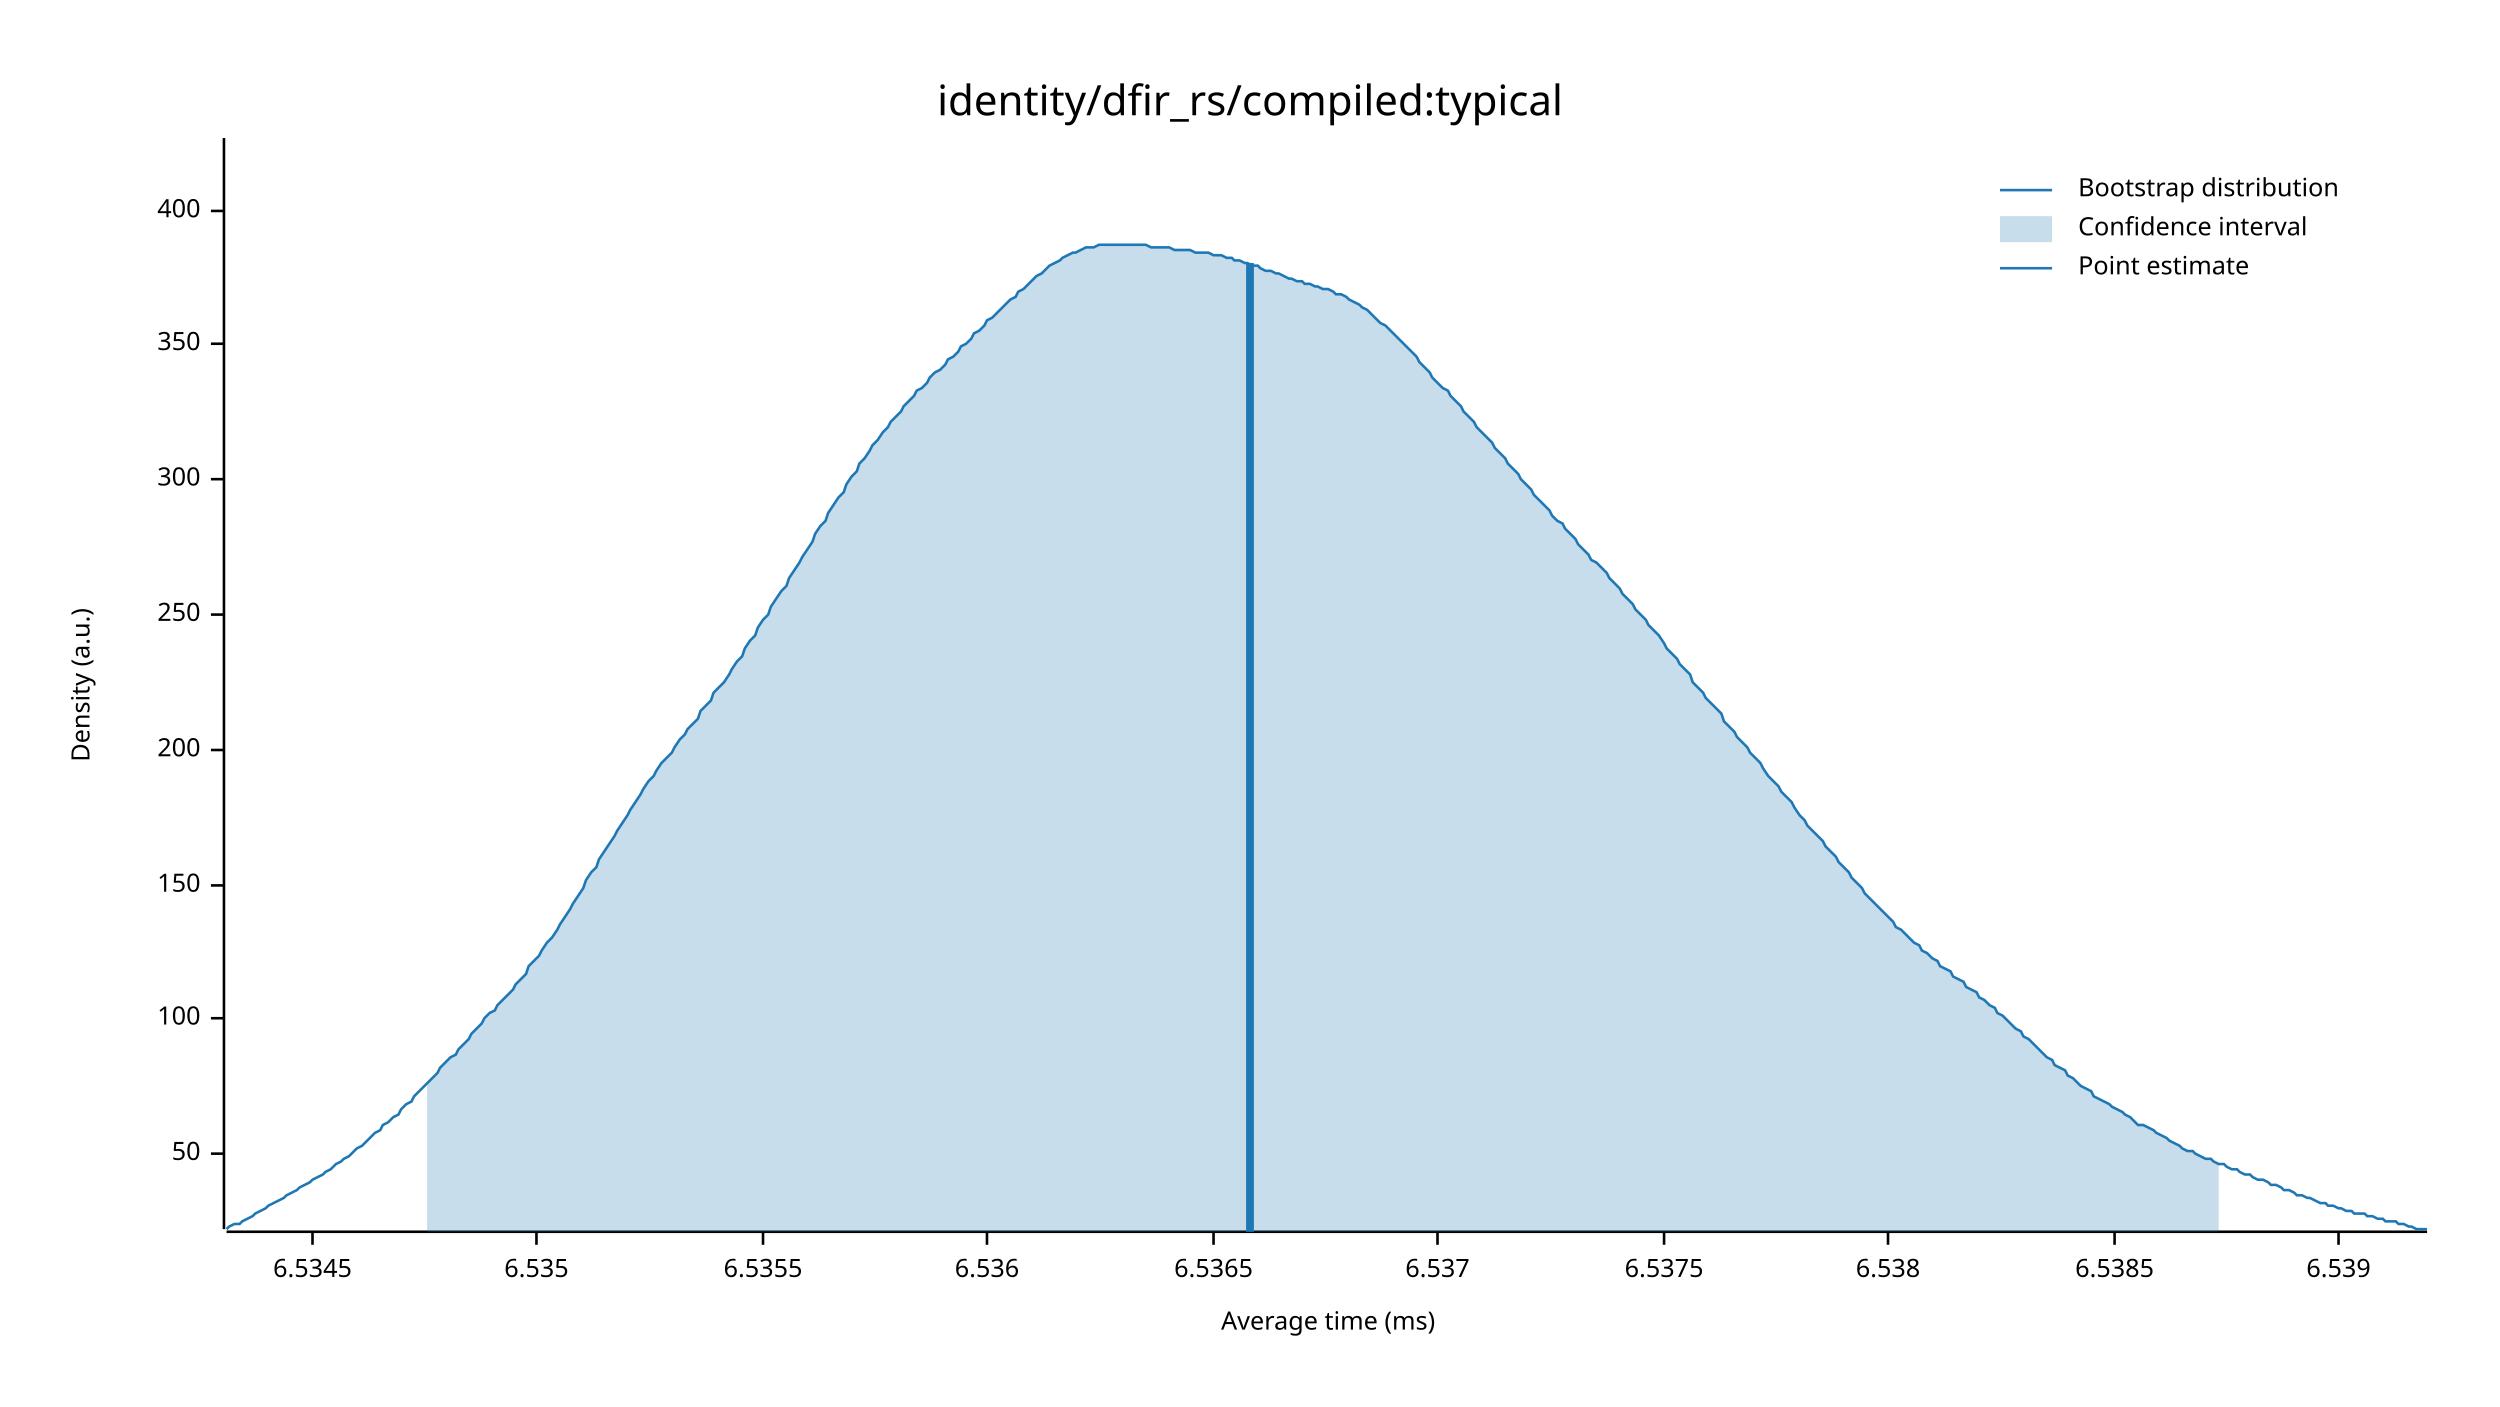
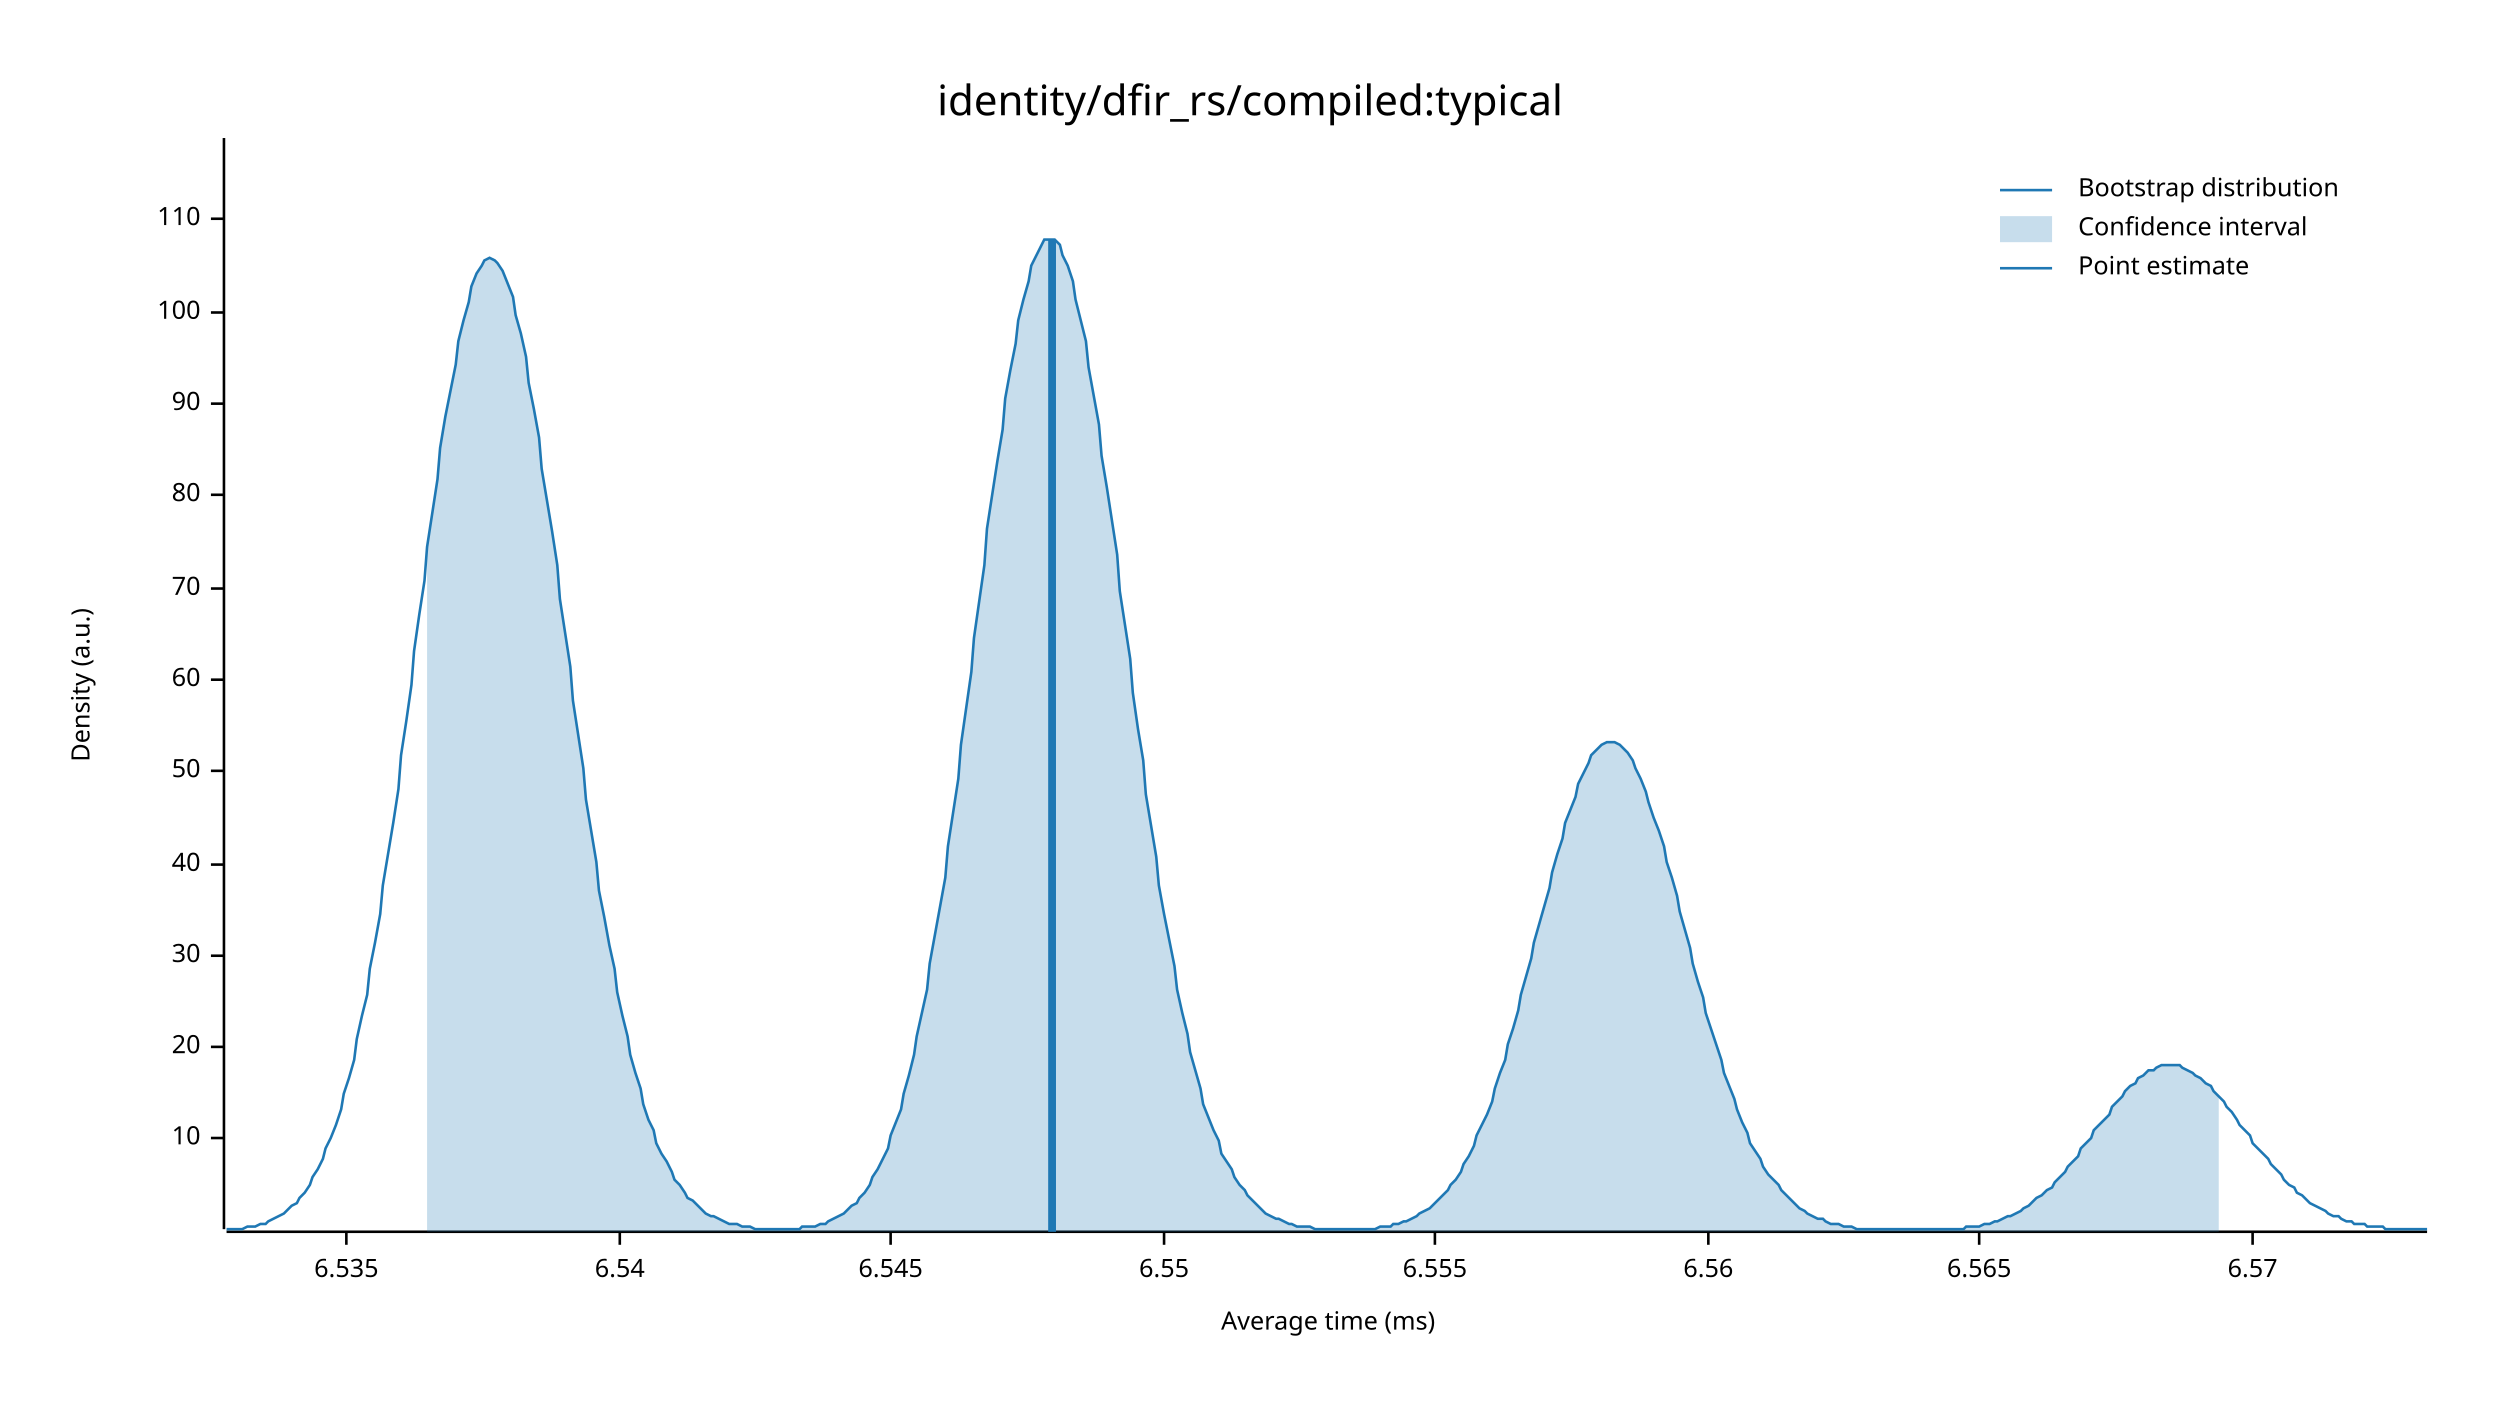
<svg xmlns="http://www.w3.org/2000/svg" width="960" height="540" viewBox="0 0 960 540">
  <text x="480" y="32" dy="0.76em" text-anchor="middle" font-family="sans-serif" font-size="16.129" opacity="1" fill="#000000">
identity/dfir_rs/compiled:typical
</text>
  <text x="27" y="263" dy="0.76em" text-anchor="middle" font-family="sans-serif" font-size="9.677" opacity="1" fill="#000000" transform="rotate(270, 27, 263)">
Density (a.u.)
</text>
  <text x="510" y="513" dy="-0.5ex" text-anchor="middle" font-family="sans-serif" font-size="9.677" opacity="1" fill="#000000">
Average time (ms)
</text>
  <polyline fill="none" opacity="1" stroke="#000000" stroke-width="1" points="86,53 86,472 " />
-   <text x="77" y="443" dy="0.5ex" text-anchor="end" font-family="sans-serif" font-size="9.677" opacity="1" fill="#000000">
+   <text x="77" y="437" dy="0.5ex" text-anchor="end" font-family="sans-serif" font-size="9.677" opacity="1" fill="#000000">
+ 10
+ </text>
+   <polyline fill="none" opacity="1" stroke="#000000" stroke-width="1" points="81,437 86,437 " />
+   <text x="77" y="402" dy="0.5ex" text-anchor="end" font-family="sans-serif" font-size="9.677" opacity="1" fill="#000000">
+ 20
+ </text>
+   <polyline fill="none" opacity="1" stroke="#000000" stroke-width="1" points="81,402 86,402 " />
+   <text x="77" y="367" dy="0.5ex" text-anchor="end" font-family="sans-serif" font-size="9.677" opacity="1" fill="#000000">
+ 30
+ </text>
+   <polyline fill="none" opacity="1" stroke="#000000" stroke-width="1" points="81,367 86,367 " />
+   <text x="77" y="332" dy="0.5ex" text-anchor="end" font-family="sans-serif" font-size="9.677" opacity="1" fill="#000000">
+ 40
+ </text>
+   <polyline fill="none" opacity="1" stroke="#000000" stroke-width="1" points="81,332 86,332 " />
+   <text x="77" y="296" dy="0.5ex" text-anchor="end" font-family="sans-serif" font-size="9.677" opacity="1" fill="#000000">
50
</text>
-   <polyline fill="none" opacity="1" stroke="#000000" stroke-width="1" points="81,443 86,443 " />
-   <text x="77" y="391" dy="0.5ex" text-anchor="end" font-family="sans-serif" font-size="9.677" opacity="1" fill="#000000">
+   <polyline fill="none" opacity="1" stroke="#000000" stroke-width="1" points="81,296 86,296 " />
+   <text x="77" y="261" dy="0.5ex" text-anchor="end" font-family="sans-serif" font-size="9.677" opacity="1" fill="#000000">
+ 60
+ </text>
+   <polyline fill="none" opacity="1" stroke="#000000" stroke-width="1" points="81,261 86,261 " />
+   <text x="77" y="226" dy="0.5ex" text-anchor="end" font-family="sans-serif" font-size="9.677" opacity="1" fill="#000000">
+ 70
+ </text>
+   <polyline fill="none" opacity="1" stroke="#000000" stroke-width="1" points="81,226 86,226 " />
+   <text x="77" y="190" dy="0.5ex" text-anchor="end" font-family="sans-serif" font-size="9.677" opacity="1" fill="#000000">
+ 80
+ </text>
+   <polyline fill="none" opacity="1" stroke="#000000" stroke-width="1" points="81,190 86,190 " />
+   <text x="77" y="155" dy="0.5ex" text-anchor="end" font-family="sans-serif" font-size="9.677" opacity="1" fill="#000000">
+ 90
+ </text>
+   <polyline fill="none" opacity="1" stroke="#000000" stroke-width="1" points="81,155 86,155 " />
+   <text x="77" y="120" dy="0.5ex" text-anchor="end" font-family="sans-serif" font-size="9.677" opacity="1" fill="#000000">
100
</text>
-   <polyline fill="none" opacity="1" stroke="#000000" stroke-width="1" points="81,391 86,391 " />
-   <text x="77" y="340" dy="0.5ex" text-anchor="end" font-family="sans-serif" font-size="9.677" opacity="1" fill="#000000">
- 150
+   <polyline fill="none" opacity="1" stroke="#000000" stroke-width="1" points="81,120 86,120 " />
+   <text x="77" y="84" dy="0.5ex" text-anchor="end" font-family="sans-serif" font-size="9.677" opacity="1" fill="#000000">
+ 110
</text>
-   <polyline fill="none" opacity="1" stroke="#000000" stroke-width="1" points="81,340 86,340 " />
-   <text x="77" y="288" dy="0.5ex" text-anchor="end" font-family="sans-serif" font-size="9.677" opacity="1" fill="#000000">
- 200
- </text>
-   <polyline fill="none" opacity="1" stroke="#000000" stroke-width="1" points="81,288 86,288 " />
-   <text x="77" y="236" dy="0.5ex" text-anchor="end" font-family="sans-serif" font-size="9.677" opacity="1" fill="#000000">
- 250
- </text>
-   <polyline fill="none" opacity="1" stroke="#000000" stroke-width="1" points="81,236 86,236 " />
-   <text x="77" y="184" dy="0.5ex" text-anchor="end" font-family="sans-serif" font-size="9.677" opacity="1" fill="#000000">
- 300
- </text>
-   <polyline fill="none" opacity="1" stroke="#000000" stroke-width="1" points="81,184 86,184 " />
-   <text x="77" y="132" dy="0.5ex" text-anchor="end" font-family="sans-serif" font-size="9.677" opacity="1" fill="#000000">
- 350
- </text>
-   <polyline fill="none" opacity="1" stroke="#000000" stroke-width="1" points="81,132 86,132 " />
-   <text x="77" y="81" dy="0.5ex" text-anchor="end" font-family="sans-serif" font-size="9.677" opacity="1" fill="#000000">
- 400
- </text>
-   <polyline fill="none" opacity="1" stroke="#000000" stroke-width="1" points="81,81 86,81 " />
+   <polyline fill="none" opacity="1" stroke="#000000" stroke-width="1" points="81,84 86,84 " />
  <polyline fill="none" opacity="1" stroke="#000000" stroke-width="1" points="87,473 932,473 " />
-   <text x="120" y="483" dy="0.76em" text-anchor="middle" font-family="sans-serif" font-size="9.677" opacity="1" fill="#000000">
- 6.5345
- </text>
-   <polyline fill="none" opacity="1" stroke="#000000" stroke-width="1" points="120,473 120,478 " />
-   <text x="206" y="483" dy="0.76em" text-anchor="middle" font-family="sans-serif" font-size="9.677" opacity="1" fill="#000000">
+   <text x="133" y="483" dy="0.76em" text-anchor="middle" font-family="sans-serif" font-size="9.677" opacity="1" fill="#000000">
6.535
</text>
-   <polyline fill="none" opacity="1" stroke="#000000" stroke-width="1" points="206,473 206,478 " />
-   <text x="293" y="483" dy="0.76em" text-anchor="middle" font-family="sans-serif" font-size="9.677" opacity="1" fill="#000000">
- 6.5355
+   <polyline fill="none" opacity="1" stroke="#000000" stroke-width="1" points="133,473 133,478 " />
+   <text x="238" y="483" dy="0.76em" text-anchor="middle" font-family="sans-serif" font-size="9.677" opacity="1" fill="#000000">
+ 6.54
</text>
-   <polyline fill="none" opacity="1" stroke="#000000" stroke-width="1" points="293,473 293,478 " />
-   <text x="379" y="483" dy="0.76em" text-anchor="middle" font-family="sans-serif" font-size="9.677" opacity="1" fill="#000000">
- 6.536
+   <polyline fill="none" opacity="1" stroke="#000000" stroke-width="1" points="238,473 238,478 " />
+   <text x="342" y="483" dy="0.76em" text-anchor="middle" font-family="sans-serif" font-size="9.677" opacity="1" fill="#000000">
+ 6.545
</text>
-   <polyline fill="none" opacity="1" stroke="#000000" stroke-width="1" points="379,473 379,478 " />
-   <text x="466" y="483" dy="0.76em" text-anchor="middle" font-family="sans-serif" font-size="9.677" opacity="1" fill="#000000">
- 6.5365
+   <polyline fill="none" opacity="1" stroke="#000000" stroke-width="1" points="342,473 342,478 " />
+   <text x="447" y="483" dy="0.76em" text-anchor="middle" font-family="sans-serif" font-size="9.677" opacity="1" fill="#000000">
+ 6.55
</text>
-   <polyline fill="none" opacity="1" stroke="#000000" stroke-width="1" points="466,473 466,478 " />
-   <text x="552" y="483" dy="0.76em" text-anchor="middle" font-family="sans-serif" font-size="9.677" opacity="1" fill="#000000">
- 6.537
+   <polyline fill="none" opacity="1" stroke="#000000" stroke-width="1" points="447,473 447,478 " />
+   <text x="551" y="483" dy="0.76em" text-anchor="middle" font-family="sans-serif" font-size="9.677" opacity="1" fill="#000000">
+ 6.555
</text>
-   <polyline fill="none" opacity="1" stroke="#000000" stroke-width="1" points="552,473 552,478 " />
-   <text x="639" y="483" dy="0.76em" text-anchor="middle" font-family="sans-serif" font-size="9.677" opacity="1" fill="#000000">
- 6.5375
+   <polyline fill="none" opacity="1" stroke="#000000" stroke-width="1" points="551,473 551,478 " />
+   <text x="656" y="483" dy="0.76em" text-anchor="middle" font-family="sans-serif" font-size="9.677" opacity="1" fill="#000000">
+ 6.56
</text>
-   <polyline fill="none" opacity="1" stroke="#000000" stroke-width="1" points="639,473 639,478 " />
-   <text x="725" y="483" dy="0.76em" text-anchor="middle" font-family="sans-serif" font-size="9.677" opacity="1" fill="#000000">
- 6.538
+   <polyline fill="none" opacity="1" stroke="#000000" stroke-width="1" points="656,473 656,478 " />
+   <text x="760" y="483" dy="0.76em" text-anchor="middle" font-family="sans-serif" font-size="9.677" opacity="1" fill="#000000">
+ 6.565
</text>
-   <polyline fill="none" opacity="1" stroke="#000000" stroke-width="1" points="725,473 725,478 " />
-   <text x="812" y="483" dy="0.76em" text-anchor="middle" font-family="sans-serif" font-size="9.677" opacity="1" fill="#000000">
- 6.5385
+   <polyline fill="none" opacity="1" stroke="#000000" stroke-width="1" points="760,473 760,478 " />
+   <text x="865" y="483" dy="0.76em" text-anchor="middle" font-family="sans-serif" font-size="9.677" opacity="1" fill="#000000">
+ 6.57
</text>
-   <polyline fill="none" opacity="1" stroke="#000000" stroke-width="1" points="812,473 812,478 " />
-   <text x="898" y="483" dy="0.76em" text-anchor="middle" font-family="sans-serif" font-size="9.677" opacity="1" fill="#000000">
- 6.539
- </text>
-   <polyline fill="none" opacity="1" stroke="#000000" stroke-width="1" points="898,473 898,478 " />
-   <polyline fill="none" opacity="1" stroke="#1F78B4" stroke-width="1" points="87,472 88,471 90,470 92,470 93,469 95,468 97,467 98,466 100,465 102,464 103,463 105,462 107,461 109,460 110,459 112,458 114,457 115,456 117,455 119,454 120,453 122,452 124,451 125,450 127,449 129,447 131,446 132,445 134,444 136,442 137,441 139,440 141,438 142,437 144,435 146,434 147,432 149,431 151,429 153,428 154,426 156,424 158,423 159,421 161,419 163,417 164,416 166,414 168,412 169,410 171,408 173,406 175,405 176,403 178,401 180,399 181,397 183,395 185,393 186,391 188,389 190,388 191,386 193,384 195,382 197,380 198,378 200,376 202,374 203,371 205,369 207,367 208,365 210,362 212,360 214,357 215,355 217,352 219,349 220,347 222,344 224,341 225,338 227,335 229,333 230,330 232,327 234,324 236,321 237,319 239,316 241,313 242,311 244,308 246,305 247,303 249,300 251,298 252,296 254,293 256,291 258,289 259,287 261,284 263,282 264,280 266,278 268,276 269,273 271,271 273,269 274,266 276,264 278,262 280,259 281,257 283,254 285,252 286,249 288,246 290,244 291,241 293,238 295,236 296,233 298,230 300,227 302,225 303,222 305,219 307,216 308,214 310,211 312,208 313,205 315,202 317,200 318,197 320,194 322,191 324,189 325,186 327,183 329,181 330,178 332,176 334,173 335,171 337,169 339,166 341,164 342,162 344,160 346,158 347,156 349,154 351,152 352,150 354,149 356,147 357,145 359,143 361,142 363,140 364,138 366,137 368,135 369,133 371,132 373,130 374,128 376,127 378,125 379,123 381,122 383,120 385,118 386,117 388,115 390,114 391,112 393,111 395,109 396,108 398,106 400,105 401,104 403,102 405,101 407,100 408,99 410,98 412,97 413,97 415,96 417,95 418,95 420,95 422,94 423,94 425,94 427,94 429,94 430,94 432,94 434,94 435,94 437,94 439,94 440,94 442,95 444,95 445,95 447,95 449,95 451,96 452,96 454,96 456,96 457,96 459,97 461,97 462,97 464,97 466,98 468,98 469,98 471,99 473,99 474,100 476,100 478,101 479,101 481,102 483,102 484,103 486,104 488,104 490,105 491,105 493,106 495,107 496,107 498,108 500,108 501,109 503,109 505,110 506,110 508,111 510,111 512,112 513,113 515,113 517,114 518,115 520,116 522,117 523,118 525,119 527,121 528,122 530,124 532,125 534,127 535,128 537,130 539,132 540,133 542,135 544,137 545,139 547,141 549,143 550,145 552,147 554,149 556,150 557,152 559,154 561,156 562,158 564,160 566,162 567,164 569,166 571,168 573,170 574,172 576,174 578,176 579,178 581,180 583,182 584,184 586,186 588,188 589,190 591,192 593,194 595,196 596,198 598,200 600,201 601,203 603,205 605,207 606,209 608,211 610,213 611,215 613,216 615,218 617,220 618,222 620,224 622,226 623,228 625,230 627,232 628,234 630,236 632,238 633,240 635,242 637,244 639,247 640,249 642,251 644,253 645,255 647,257 649,259 650,262 652,264 654,266 655,268 657,270 659,272 661,274 662,277 664,279 666,281 667,283 669,285 671,287 672,289 674,291 676,293 677,295 679,298 681,300 683,302 684,304 686,306 688,308 689,310 691,313 693,315 694,317 696,319 698,321 700,323 701,325 703,327 705,329 706,331 708,333 710,335 711,337 713,339 715,341 716,343 718,345 720,347 722,349 723,350 725,352 727,354 728,356 730,357 732,359 733,360 735,362 737,363 738,365 740,366 742,368 744,369 745,371 747,372 749,373 750,375 752,376 754,377 755,379 757,380 759,381 760,383 762,384 764,386 766,387 767,389 769,390 771,392 772,393 774,395 776,396 777,398 779,399 781,401 782,402 784,404 786,406 788,407 789,409 791,410 793,411 794,413 796,414 798,416 799,417 801,418 803,419 804,421 806,422 808,423 810,424 811,425 813,426 815,427 816,428 818,429 820,431 821,432 823,432 825,433 827,434 828,435 830,436 832,437 833,438 835,439 837,440 838,441 840,442 842,442 843,443 845,444 847,445 849,445 850,446 852,447 854,447 855,448 857,449 859,449 860,450 862,451 864,451 865,452 867,453 869,453 871,454 872,455 874,455 876,456 877,457 879,457 881,458 882,459 884,459 886,460 887,460 889,461 891,462 893,462 894,463 896,463 898,464 899,464 901,465 903,465 904,466 906,466 908,466 909,467 911,467 913,468 915,468 916,469 918,469 920,469 921,470 923,470 925,471 926,471 928,472 930,472 932,472 " />
-   <polygon opacity="0.25" fill="#1F78B4" points="164,416 166,414 168,412 169,410 171,408 173,406 175,405 176,403 178,401 180,399 181,397 183,395 185,393 186,391 188,389 190,388 191,386 193,384 195,382 197,380 198,378 200,376 202,374 203,371 205,369 207,367 208,365 210,362 212,360 214,357 215,355 217,352 219,349 220,347 222,344 224,341 225,338 227,335 229,333 230,330 232,327 234,324 236,321 237,319 239,316 241,313 242,311 244,308 246,305 247,303 249,300 251,298 252,296 254,293 256,291 258,289 259,287 261,284 263,282 264,280 266,278 268,276 269,273 271,271 273,269 274,266 276,264 278,262 280,259 281,257 283,254 285,252 286,249 288,246 290,244 291,241 293,238 295,236 296,233 298,230 300,227 302,225 303,222 305,219 307,216 308,214 310,211 312,208 313,205 315,202 317,200 318,197 320,194 322,191 324,189 325,186 327,183 329,181 330,178 332,176 334,173 335,171 337,169 339,166 341,164 342,162 344,160 346,158 347,156 349,154 351,152 352,150 354,149 356,147 357,145 359,143 361,142 363,140 364,138 366,137 368,135 369,133 371,132 373,130 374,128 376,127 378,125 379,123 381,122 383,120 385,118 386,117 388,115 390,114 391,112 393,111 395,109 396,108 398,106 400,105 401,104 403,102 405,101 407,100 408,99 410,98 412,97 413,97 415,96 417,95 418,95 420,95 422,94 423,94 425,94 427,94 429,94 430,94 432,94 434,94 435,94 437,94 439,94 440,94 442,95 444,95 445,95 447,95 449,95 451,96 452,96 454,96 456,96 457,96 459,97 461,97 462,97 464,97 466,98 468,98 469,98 471,99 473,99 474,100 476,100 478,101 479,101 481,102 483,102 484,103 486,104 488,104 490,105 491,105 493,106 495,107 496,107 498,108 500,108 501,109 503,109 505,110 506,110 508,111 510,111 512,112 513,113 515,113 517,114 518,115 520,116 522,117 523,118 525,119 527,121 528,122 530,124 532,125 534,127 535,128 537,130 539,132 540,133 542,135 544,137 545,139 547,141 549,143 550,145 552,147 554,149 556,150 557,152 559,154 561,156 562,158 564,160 566,162 567,164 569,166 571,168 573,170 574,172 576,174 578,176 579,178 581,180 583,182 584,184 586,186 588,188 589,190 591,192 593,194 595,196 596,198 598,200 600,201 601,203 603,205 605,207 606,209 608,211 610,213 611,215 613,216 615,218 617,220 618,222 620,224 622,226 623,228 625,230 627,232 628,234 630,236 632,238 633,240 635,242 637,244 639,247 640,249 642,251 644,253 645,255 647,257 649,259 650,262 652,264 654,266 655,268 657,270 659,272 661,274 662,277 664,279 666,281 667,283 669,285 671,287 672,289 674,291 676,293 677,295 679,298 681,300 683,302 684,304 686,306 688,308 689,310 691,313 693,315 694,317 696,319 698,321 700,323 701,325 703,327 705,329 706,331 708,333 710,335 711,337 713,339 715,341 716,343 718,345 720,347 722,349 723,350 725,352 727,354 728,356 730,357 732,359 733,360 735,362 737,363 738,365 740,366 742,368 744,369 745,371 747,372 749,373 750,375 752,376 754,377 755,379 757,380 759,381 760,383 762,384 764,386 766,387 767,389 769,390 771,392 772,393 774,395 776,396 777,398 779,399 781,401 782,402 784,404 786,406 788,407 789,409 791,410 793,411 794,413 796,414 798,416 799,417 801,418 803,419 804,421 806,422 808,423 810,424 811,425 813,426 815,427 816,428 818,429 820,431 821,432 823,432 825,433 827,434 828,435 830,436 832,437 833,438 835,439 837,440 838,441 840,442 842,442 843,443 845,444 847,445 849,445 850,446 852,447 852,473 164,473 " />
-   <polyline fill="none" opacity="1" stroke="#1F78B4" stroke-width="3" points="480,473 480,101 " />
+   <polyline fill="none" opacity="1" stroke="#000000" stroke-width="1" points="865,473 865,478 " />
+   <polyline fill="none" opacity="1" stroke="#1F78B4" stroke-width="1" points="87,472 88,472 90,472 92,472 93,472 95,471 97,471 98,471 100,470 102,470 103,469 105,468 107,467 109,466 110,465 112,463 114,462 115,460 117,458 119,455 120,452 122,449 124,445 125,441 127,437 129,432 131,426 132,420 134,414 136,407 137,399 139,390 141,382 142,372 144,362 146,351 147,340 149,328 151,316 153,303 154,290 156,277 158,263 159,250 161,236 163,223 164,210 166,197 168,184 169,172 171,160 173,150 175,140 176,131 178,123 180,116 181,110 183,105 185,102 186,100 188,99 190,100 191,101 193,104 195,109 197,114 198,121 200,128 202,137 203,147 205,157 207,168 208,180 210,192 212,204 214,217 215,230 217,243 219,256 220,269 222,282 224,295 225,307 227,319 229,331 230,342 232,352 234,363 236,372 237,381 239,390 241,398 242,405 244,412 246,418 247,424 249,430 251,434 252,439 254,443 256,446 258,450 259,453 261,455 263,458 264,460 266,461 268,463 269,464 271,466 273,467 274,467 276,468 278,469 280,470 281,470 283,470 285,471 286,471 288,471 290,472 291,472 293,472 295,472 296,472 298,472 300,472 302,472 303,472 305,472 307,472 308,471 310,471 312,471 313,471 315,470 317,470 318,469 320,468 322,467 324,466 325,465 327,463 329,462 330,460 332,458 334,455 335,452 337,449 339,445 341,441 342,436 344,431 346,426 347,420 349,413 351,405 352,398 354,389 356,380 357,370 359,359 361,348 363,337 364,325 366,312 368,299 369,286 371,272 373,258 374,245 376,231 378,217 379,203 381,190 383,177 385,165 386,153 388,142 390,132 391,123 393,115 395,108 396,102 398,98 400,94 401,92 403,92 405,92 407,94 408,98 410,102 412,108 413,115 415,123 417,131 418,141 420,152 422,163 423,175 425,187 427,200 429,213 430,227 432,240 434,253 435,266 437,280 439,292 440,305 442,317 444,329 445,340 447,351 449,361 451,371 452,380 454,389 456,397 457,404 459,411 461,418 462,424 464,429 466,434 468,438 469,443 471,446 473,449 474,452 476,455 478,457 479,459 481,461 483,463 484,464 486,466 488,467 490,468 491,468 493,469 495,470 496,470 498,471 500,471 501,471 503,471 505,472 506,472 508,472 510,472 512,472 513,472 515,472 517,472 518,472 520,472 522,472 523,472 525,472 527,472 528,472 530,471 532,471 534,471 535,470 537,470 539,469 540,469 542,468 544,467 545,466 547,465 549,464 550,463 552,461 554,459 556,457 557,455 559,453 561,450 562,447 564,444 566,440 567,436 569,432 571,428 573,423 574,418 576,412 578,407 579,401 581,395 583,388 584,382 586,375 588,368 589,362 591,355 593,348 595,341 596,335 598,328 600,322 601,316 603,311 605,306 606,301 608,297 610,293 611,290 613,288 615,286 617,285 618,285 620,285 622,286 623,287 625,289 627,292 628,295 630,299 632,304 633,308 635,314 637,319 639,325 640,331 642,337 644,344 645,350 647,357 649,364 650,370 652,377 654,383 655,389 657,395 659,401 661,407 662,412 664,417 666,422 667,426 669,431 671,435 672,439 674,442 676,445 677,448 679,451 681,453 683,455 684,457 686,459 688,461 689,462 691,464 693,465 694,466 696,467 698,468 700,468 701,469 703,470 705,470 706,470 708,471 710,471 711,471 713,472 715,472 716,472 718,472 720,472 722,472 723,472 725,472 727,472 728,472 730,472 732,472 733,472 735,472 737,472 738,472 740,472 742,472 744,472 745,472 747,472 749,472 750,472 752,472 754,472 755,471 757,471 759,471 760,471 762,470 764,470 766,469 767,469 769,468 771,467 772,467 774,466 776,465 777,464 779,463 781,461 782,460 784,459 786,457 788,456 789,454 791,452 793,450 794,448 796,446 798,444 799,441 801,439 803,437 804,434 806,432 808,430 810,428 811,425 813,423 815,421 816,419 818,417 820,416 821,414 823,413 825,411 827,411 828,410 830,409 832,409 833,409 835,409 837,409 838,410 840,411 842,412 843,413 845,414 847,416 849,417 850,419 852,421 854,423 855,425 857,427 859,430 860,432 862,434 864,436 865,439 867,441 869,443 871,445 872,447 874,449 876,451 877,453 879,455 881,456 882,458 884,459 886,461 887,462 889,463 891,464 893,465 894,466 896,467 898,467 899,468 901,469 903,469 904,470 906,470 908,470 909,471 911,471 913,471 915,471 916,472 918,472 920,472 921,472 923,472 925,472 926,472 928,472 930,472 932,472 " />
+   <polygon opacity="0.25" fill="#1F78B4" points="164,210 166,197 168,184 169,172 171,160 173,150 175,140 176,131 178,123 180,116 181,110 183,105 185,102 186,100 188,99 190,100 191,101 193,104 195,109 197,114 198,121 200,128 202,137 203,147 205,157 207,168 208,180 210,192 212,204 214,217 215,230 217,243 219,256 220,269 222,282 224,295 225,307 227,319 229,331 230,342 232,352 234,363 236,372 237,381 239,390 241,398 242,405 244,412 246,418 247,424 249,430 251,434 252,439 254,443 256,446 258,450 259,453 261,455 263,458 264,460 266,461 268,463 269,464 271,466 273,467 274,467 276,468 278,469 280,470 281,470 283,470 285,471 286,471 288,471 290,472 291,472 293,472 295,472 296,472 298,472 300,472 302,472 303,472 305,472 307,472 308,471 310,471 312,471 313,471 315,470 317,470 318,469 320,468 322,467 324,466 325,465 327,463 329,462 330,460 332,458 334,455 335,452 337,449 339,445 341,441 342,436 344,431 346,426 347,420 349,413 351,405 352,398 354,389 356,380 357,370 359,359 361,348 363,337 364,325 366,312 368,299 369,286 371,272 373,258 374,245 376,231 378,217 379,203 381,190 383,177 385,165 386,153 388,142 390,132 391,123 393,115 395,108 396,102 398,98 400,94 401,92 403,92 405,92 407,94 408,98 410,102 412,108 413,115 415,123 417,131 418,141 420,152 422,163 423,175 425,187 427,200 429,213 430,227 432,240 434,253 435,266 437,280 439,292 440,305 442,317 444,329 445,340 447,351 449,361 451,371 452,380 454,389 456,397 457,404 459,411 461,418 462,424 464,429 466,434 468,438 469,443 471,446 473,449 474,452 476,455 478,457 479,459 481,461 483,463 484,464 486,466 488,467 490,468 491,468 493,469 495,470 496,470 498,471 500,471 501,471 503,471 505,472 506,472 508,472 510,472 512,472 513,472 515,472 517,472 518,472 520,472 522,472 523,472 525,472 527,472 528,472 530,471 532,471 534,471 535,470 537,470 539,469 540,469 542,468 544,467 545,466 547,465 549,464 550,463 552,461 554,459 556,457 557,455 559,453 561,450 562,447 564,444 566,440 567,436 569,432 571,428 573,423 574,418 576,412 578,407 579,401 581,395 583,388 584,382 586,375 588,368 589,362 591,355 593,348 595,341 596,335 598,328 600,322 601,316 603,311 605,306 606,301 608,297 610,293 611,290 613,288 615,286 617,285 618,285 620,285 622,286 623,287 625,289 627,292 628,295 630,299 632,304 633,308 635,314 637,319 639,325 640,331 642,337 644,344 645,350 647,357 649,364 650,370 652,377 654,383 655,389 657,395 659,401 661,407 662,412 664,417 666,422 667,426 669,431 671,435 672,439 674,442 676,445 677,448 679,451 681,453 683,455 684,457 686,459 688,461 689,462 691,464 693,465 694,466 696,467 698,468 700,468 701,469 703,470 705,470 706,470 708,471 710,471 711,471 713,472 715,472 716,472 718,472 720,472 722,472 723,472 725,472 727,472 728,472 730,472 732,472 733,472 735,472 737,472 738,472 740,472 742,472 744,472 745,472 747,472 749,472 750,472 752,472 754,472 755,471 757,471 759,471 760,471 762,470 764,470 766,469 767,469 769,468 771,467 772,467 774,466 776,465 777,464 779,463 781,461 782,460 784,459 786,457 788,456 789,454 791,452 793,450 794,448 796,446 798,444 799,441 801,439 803,437 804,434 806,432 808,430 810,428 811,425 813,423 815,421 816,419 818,417 820,416 821,414 823,413 825,411 827,411 828,410 830,409 832,409 833,409 835,409 837,409 838,410 840,411 842,412 843,413 845,414 847,416 849,417 850,419 852,421 852,473 164,473 " />
+   <polyline fill="none" opacity="1" stroke="#1F78B4" stroke-width="3" points="404,473 404,92 " />
  <text x="798" y="68" dy="0.76em" text-anchor="start" font-family="sans-serif" font-size="9.677" opacity="1" fill="#000000">
Bootstrap distribution
</text>
  <text x="798" y="83" dy="0.76em" text-anchor="start" font-family="sans-serif" font-size="9.677" opacity="1" fill="#000000">
Confidence interval
</text>
  <text x="798" y="98" dy="0.76em" text-anchor="start" font-family="sans-serif" font-size="9.677" opacity="1" fill="#000000">
Point estimate
</text>
  <polyline fill="none" opacity="1" stroke="#1F78B4" stroke-width="1" points="768,73 788,73 " />
  <rect x="768" y="83" width="20" height="10" opacity="0.25" fill="#1F78B4" stroke="none" />
  <polyline fill="none" opacity="1" stroke="#1F78B4" stroke-width="1" points="768,103 788,103 " />
</svg>
